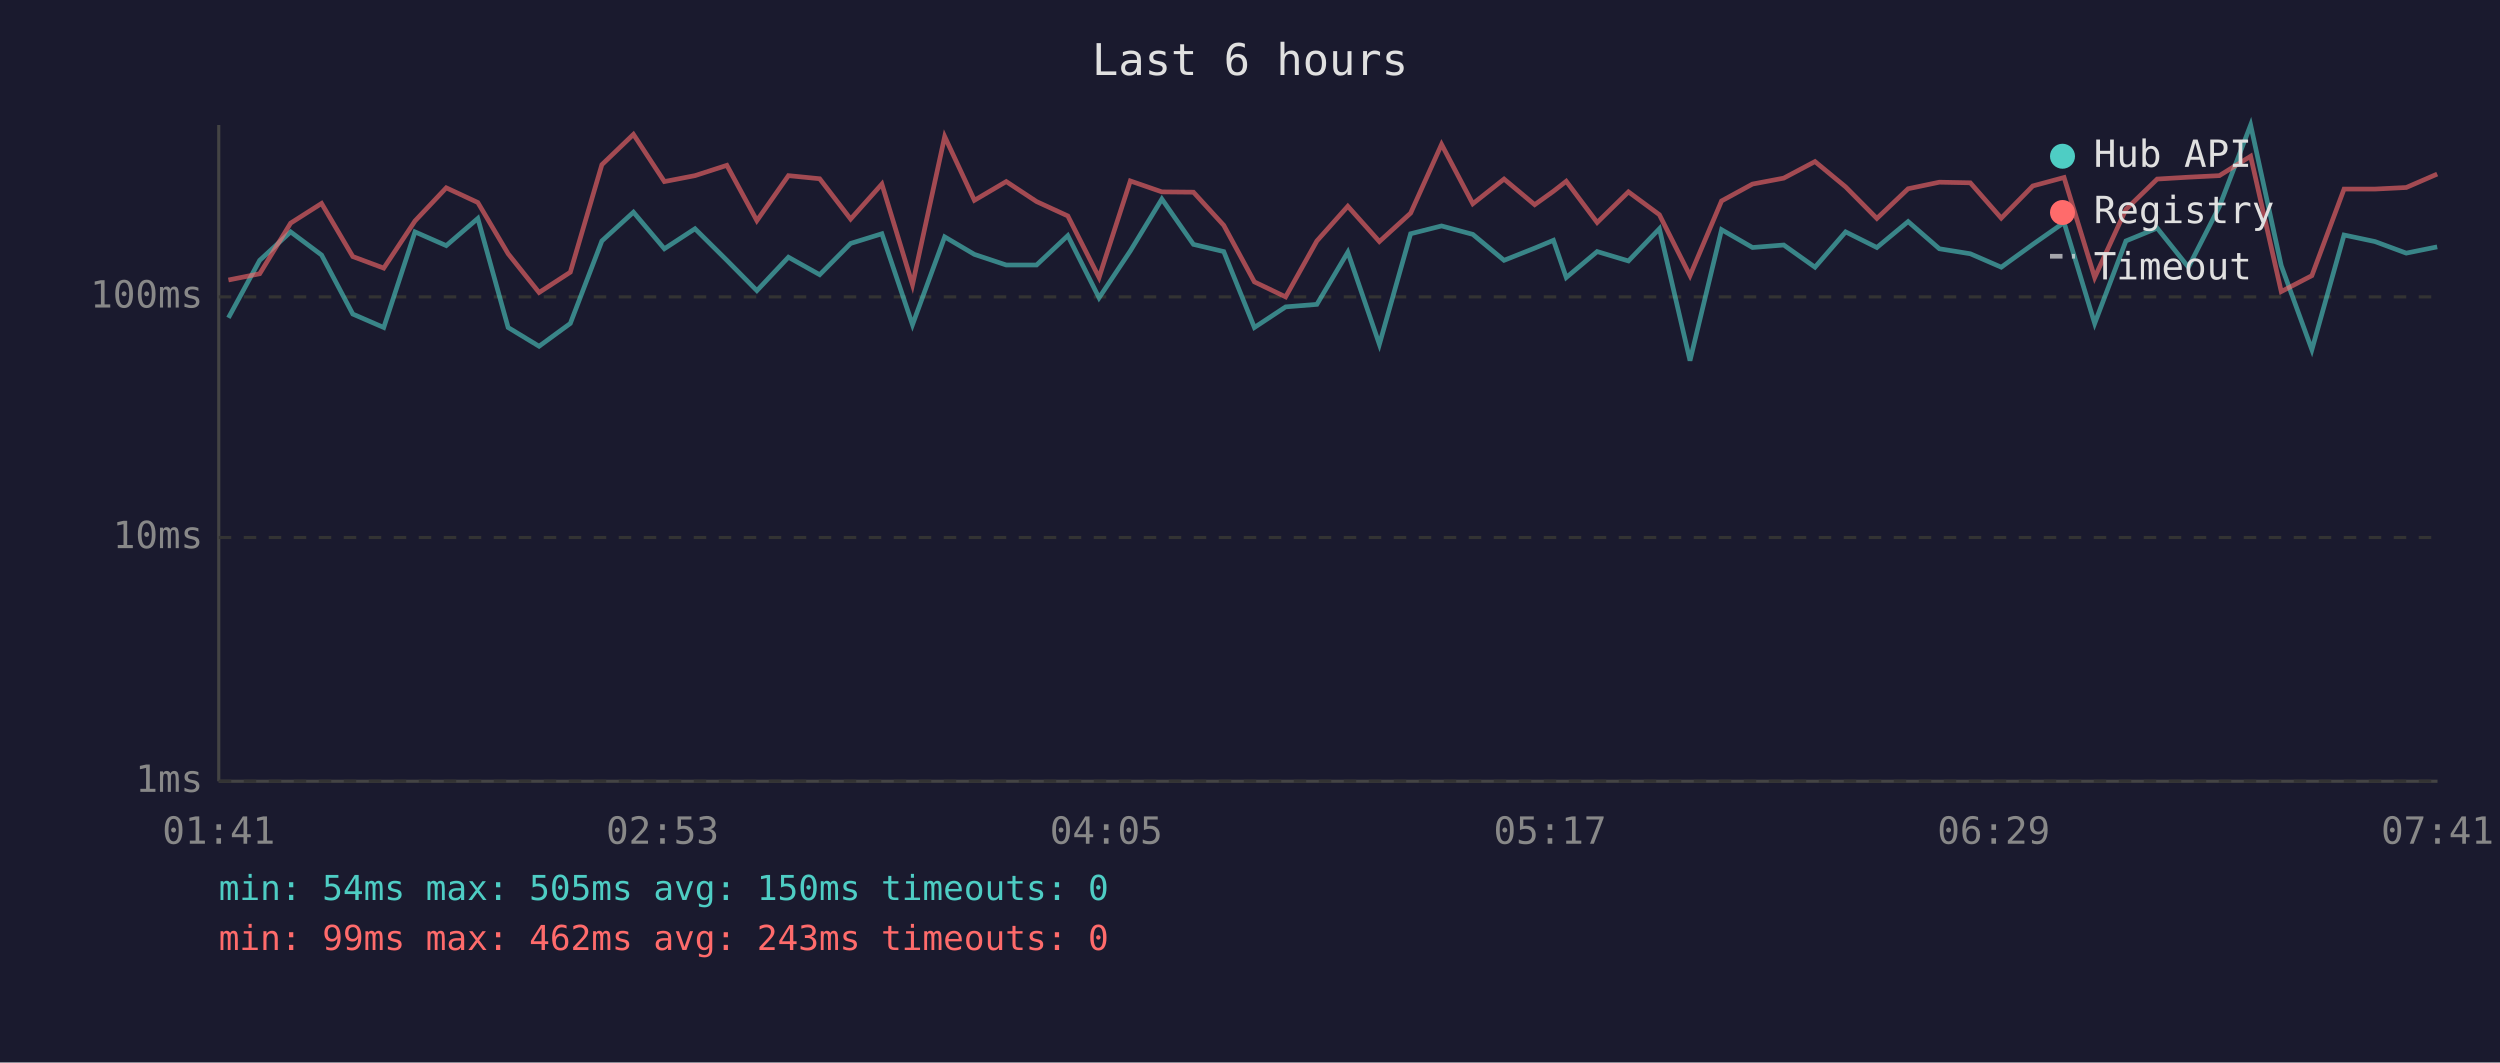
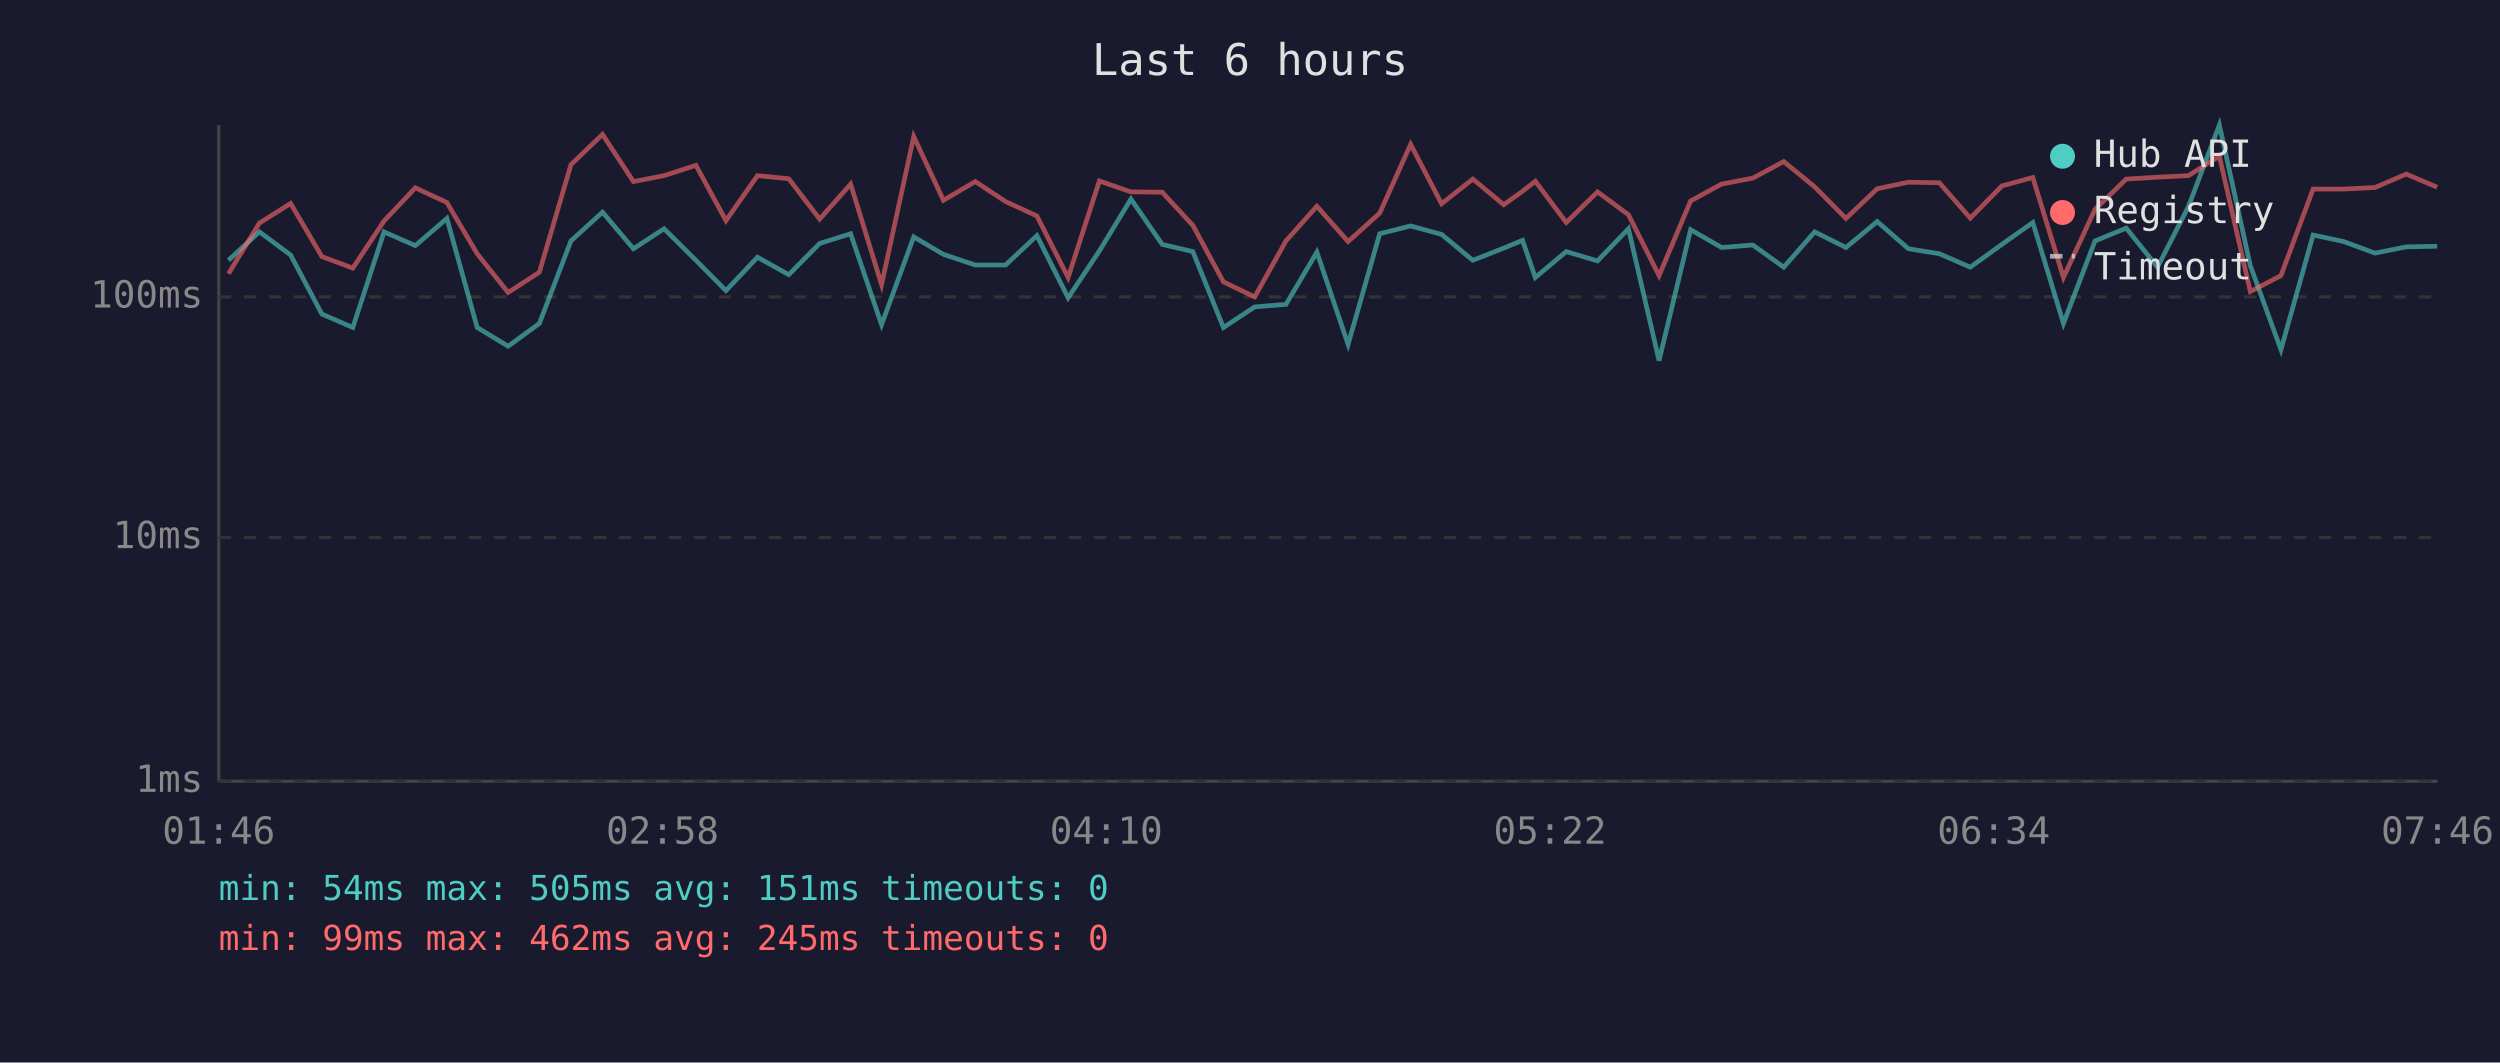
<svg xmlns="http://www.w3.org/2000/svg" viewBox="0 0 800 340" font-family="monospace" font-size="12">
  <rect width="800" height="340" fill="#1a1a2e" />
  <text x="400" y="24" fill="#e0e0e0" font-size="14" text-anchor="middle">Last 6 hours</text>
  <line x1="70" y1="40" x2="70" y2="250" stroke="#444" stroke-width="1" />
  <line x1="70" y1="250" x2="780" y2="250" stroke="#444" stroke-width="1" />
  <line x1="70" y1="250" x2="780" y2="250" stroke="#333" stroke-width="1" stroke-dasharray="4" />
  <text x="65" y="250" fill="#888" text-anchor="end" dominant-baseline="middle">1ms</text>
  <line x1="70" y1="172" x2="780" y2="172" stroke="#333" stroke-width="1" stroke-dasharray="4" />
  <text x="65" y="172" fill="#888" text-anchor="end" dominant-baseline="middle">10ms</text>
  <line x1="70" y1="95" x2="780" y2="95" stroke="#333" stroke-width="1" stroke-dasharray="4" />
  <text x="65" y="95" fill="#888" text-anchor="end" dominant-baseline="middle">100ms</text>
-   <text x="70" y="270" fill="#888" text-anchor="middle">01:41</text>
-   <text x="212" y="270" fill="#888" text-anchor="middle">02:53</text>
-   <text x="354" y="270" fill="#888" text-anchor="middle">04:05</text>
-   <text x="496" y="270" fill="#888" text-anchor="middle">05:17</text>
-   <text x="638" y="270" fill="#888" text-anchor="middle">06:29</text>
-   <text x="780" y="270" fill="#888" text-anchor="middle">07:41</text>
-   <polyline points="73.1,101.7 83.1,83.3 93.0,74.2 102.9,81.6 112.9,100.5 122.8,104.8 132.8,74.2 142.8,78.6 152.9,69.9 162.6,104.8 172.5,110.8 182.5,103.5 192.6,77.1 202.7,67.9 212.6,79.6 222.4,73.2 232.6,83.3 242.2,93.0 252.3,82.3 262.3,87.9 272.2,77.9 282.2,74.8 292.0,103.9 302.3,75.8 311.8,81.4 322.0,84.8 331.7,84.8 341.7,75.4 351.7,95.3 361.7,80.3 371.8,63.7 381.9,78.2 391.6,80.5 401.4,104.8 411.4,98.2 421.4,97.4 431.3,80.7 441.4,110.2 451.4,74.8 461.3,72.3 471.3,75.0 481.3,83.3 491.1,79.4 497.1,76.9 501.2,88.8 511.1,80.5 521.1,83.5 531.0,73.2 540.8,115.4 550.9,73.5 560.8,79.2 570.8,78.4 580.8,85.5 590.6,74.2 600.6,79.2 610.6,70.9 620.6,79.6 630.5,81.2 640.4,85.5 650.5,78.2 660.5,71.2 670.3,103.5 680.3,77.1 690.3,73.0 700.3,85.5 710.2,66.1 720.2,40.0 730.0,85.0 739.8,111.9 750.1,75.2 760.0,77.3 770.0,81.0 779.9,79.0" fill="none" stroke="#4ecdc4" stroke-width="1.5" opacity="0.6" />
-   <polyline points="73.1,89.6 83.1,87.6 93.0,71.4 102.9,65.1 112.9,82.1 122.8,85.8 132.8,70.7 142.8,60.1 152.9,64.8 162.6,81.2 172.5,93.6 182.5,87.1 192.6,52.7 202.7,43.0 212.6,58.1 222.4,56.2 232.6,52.9 242.2,70.6 252.3,56.2 262.3,57.2 272.2,70.1 282.2,58.9 292.0,91.1 302.3,43.7 311.8,64.1 322.0,58.1 331.7,64.5 341.7,69.1 351.7,88.8 361.7,57.9 371.8,61.4 381.9,61.5 391.6,72.1 401.4,90.2 411.4,95.0 421.4,77.1 431.3,66.0 441.4,77.3 451.4,68.2 461.3,46.2 471.3,65.2 481.3,57.3 491.1,65.5 497.1,61.2 501.2,58.0 511.1,71.2 521.1,61.4 531.0,68.7 540.8,88.2 550.9,64.3 560.8,58.9 570.8,57.0 580.8,51.7 590.6,59.8 600.6,69.9 610.6,60.4 620.6,58.3 630.5,58.5 640.4,69.8 650.5,59.5 660.5,56.8 670.3,88.8 680.3,67.0 690.3,57.3 700.3,56.7 710.2,56.2 720.2,50.0 730.0,93.3 739.8,88.2 750.1,60.5 760.0,60.5 770.0,60.0 779.9,55.7" fill="none" stroke="#ff6b6b" stroke-width="1.5" opacity="0.6" />
+   <text x="70" y="270" fill="#888" text-anchor="middle">01:46</text>
+   <text x="212" y="270" fill="#888" text-anchor="middle">02:58</text>
+   <text x="354" y="270" fill="#888" text-anchor="middle">04:10</text>
+   <text x="496" y="270" fill="#888" text-anchor="middle">05:22</text>
+   <text x="638" y="270" fill="#888" text-anchor="middle">06:34</text>
+   <text x="780" y="270" fill="#888" text-anchor="middle">07:46</text>
+   <polyline points="73.1,83.3 83.0,74.2 93.0,81.6 103.0,100.5 112.9,104.8 122.9,74.2 132.9,78.6 143.0,69.9 152.7,104.8 162.6,110.8 172.6,103.5 182.7,77.1 192.8,67.9 202.7,79.6 212.5,73.2 222.7,83.3 232.3,93.0 242.4,82.3 252.4,87.9 262.3,77.9 272.2,74.8 282.1,103.9 292.4,75.8 301.9,81.4 312.1,84.8 321.8,84.8 331.8,75.4 341.8,95.3 351.8,80.3 361.9,63.7 371.9,78.2 381.7,80.5 391.5,104.8 401.5,98.2 411.5,97.4 421.4,80.7 431.4,110.2 441.5,74.8 451.4,72.3 461.3,75.0 471.3,83.3 481.2,79.4 487.2,76.9 491.3,88.8 501.2,80.5 511.2,83.5 521.1,73.2 530.9,115.4 541.0,73.5 550.9,79.2 560.9,78.4 570.8,85.5 580.7,74.2 590.7,79.2 600.7,70.9 610.7,79.6 620.6,81.2 630.5,85.5 640.6,78.2 650.5,71.2 660.3,103.5 670.4,77.1 680.4,73.0 690.4,85.5 700.3,66.1 710.2,40.0 720.1,85.0 729.9,111.9 740.2,75.2 750.0,77.3 760.0,81.0 770.0,79.0 779.9,78.8" fill="none" stroke="#4ecdc4" stroke-width="1.5" opacity="0.6" />
+   <polyline points="73.1,87.6 83.0,71.4 93.0,65.1 103.0,82.1 112.9,85.8 122.9,70.7 132.9,60.1 143.0,64.8 152.7,81.2 162.6,93.6 172.6,87.1 182.7,52.7 192.8,43.0 202.7,58.1 212.5,56.2 222.7,52.9 232.3,70.6 242.4,56.2 252.4,57.2 262.3,70.1 272.2,58.9 282.1,91.1 292.4,43.7 301.9,64.1 312.1,58.1 321.8,64.5 331.8,69.1 341.8,88.8 351.8,57.9 361.9,61.4 371.9,61.5 381.7,72.1 391.5,90.2 401.5,95.0 411.5,77.1 421.4,66.0 431.4,77.3 441.5,68.2 451.4,46.2 461.3,65.2 471.3,57.3 481.2,65.5 487.2,61.2 491.3,58.0 501.2,71.2 511.2,61.4 521.1,68.7 530.9,88.2 541.0,64.3 550.9,58.9 560.9,57.0 570.8,51.7 580.7,59.8 590.7,69.9 600.7,60.4 610.7,58.3 620.6,58.5 630.5,69.8 640.6,59.5 650.5,56.8 660.3,88.8 670.4,67.0 680.4,57.3 690.4,56.7 700.3,56.2 710.2,50.0 720.1,93.3 729.9,88.2 740.2,60.5 750.0,60.5 760.0,60.0 770.0,55.7 779.9,59.9" fill="none" stroke="#ff6b6b" stroke-width="1.5" opacity="0.6" />
  <circle cx="660" cy="50" r="4" fill="#4ecdc4" />
  <text x="670" y="50" fill="#e0e0e0" dominant-baseline="middle">Hub API</text>
  <circle cx="660" cy="68" r="4" fill="#ff6b6b" />
  <text x="670" y="68" fill="#e0e0e0" dominant-baseline="middle">Registry</text>
  <line x1="656" y1="82" x2="664" y2="82" stroke="#e0e0e0" stroke-width="1.5" stroke-dasharray="4,3" opacity="0.7" />
  <text x="670" y="86" fill="#e0e0e0" dominant-baseline="middle">Timeout</text>
-   <text x="70" y="288" fill="#4ecdc4" font-size="11">min: 54ms  max: 505ms  avg: 150ms  timeouts: 0</text>
-   <text x="70" y="304" fill="#ff6b6b" font-size="11">min: 99ms  max: 462ms  avg: 243ms  timeouts: 0</text>
+   <text x="70" y="288" fill="#4ecdc4" font-size="11">min: 54ms  max: 505ms  avg: 151ms  timeouts: 0</text>
+   <text x="70" y="304" fill="#ff6b6b" font-size="11">min: 99ms  max: 462ms  avg: 245ms  timeouts: 0</text>
</svg>
